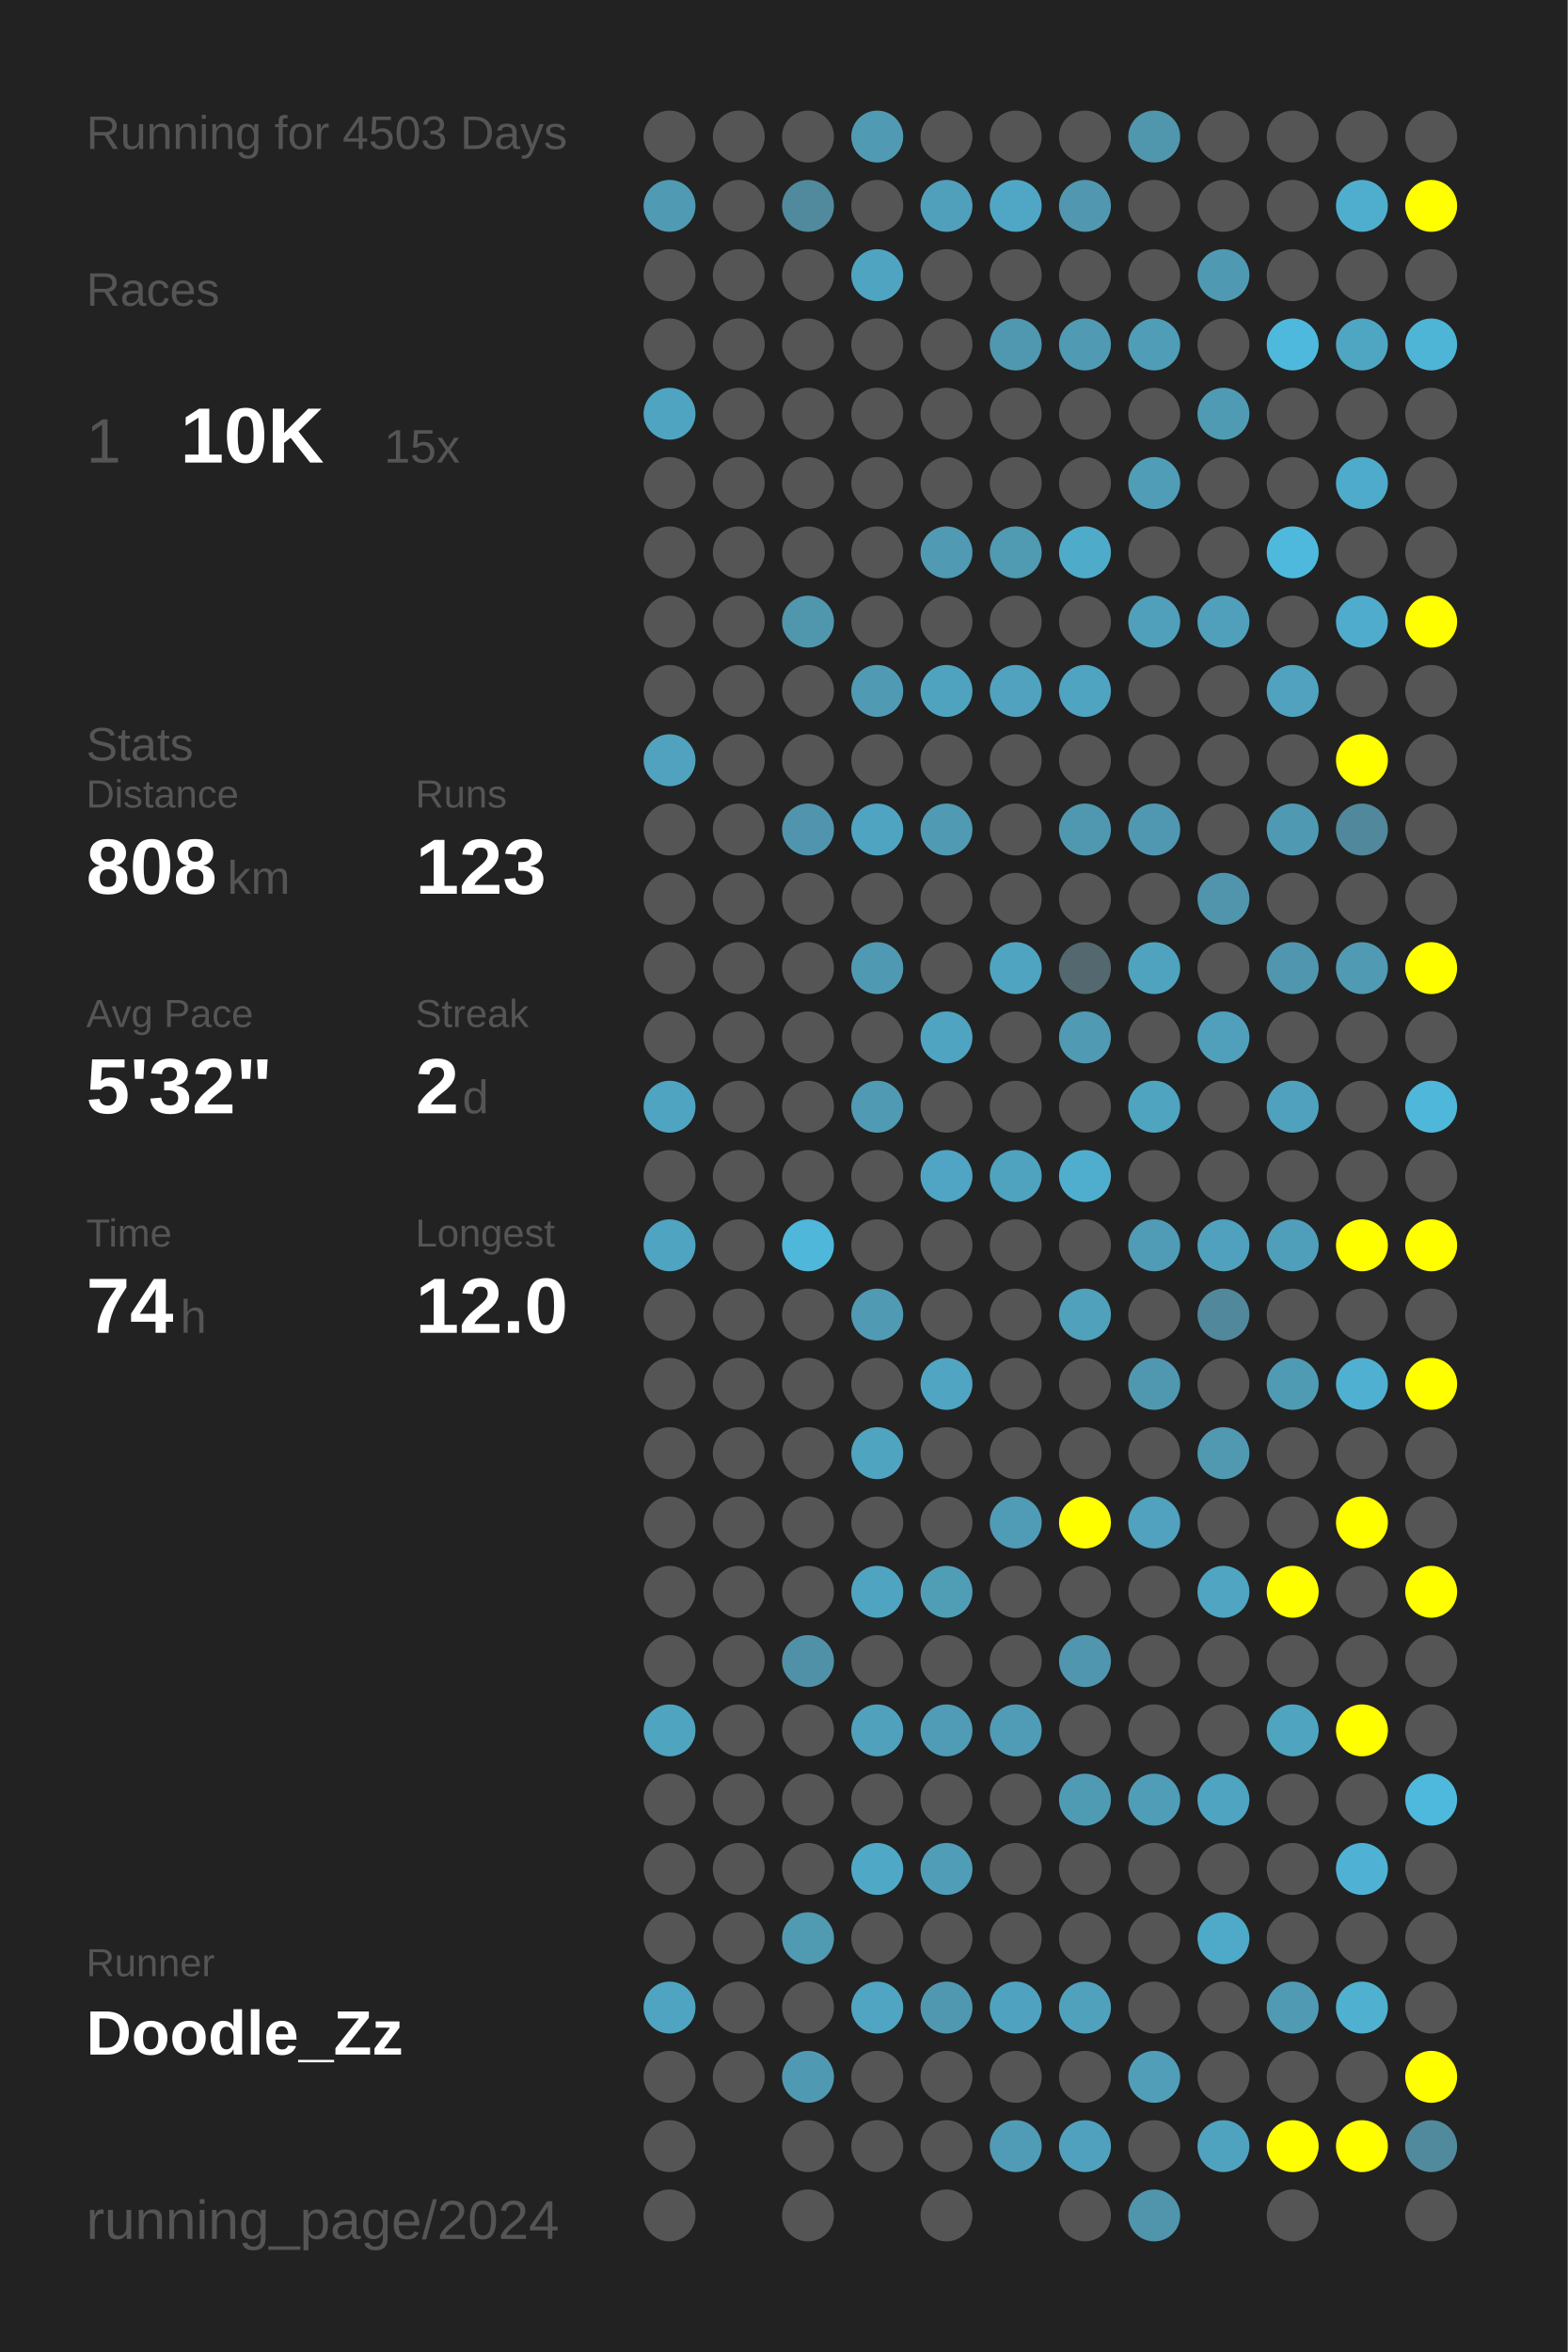
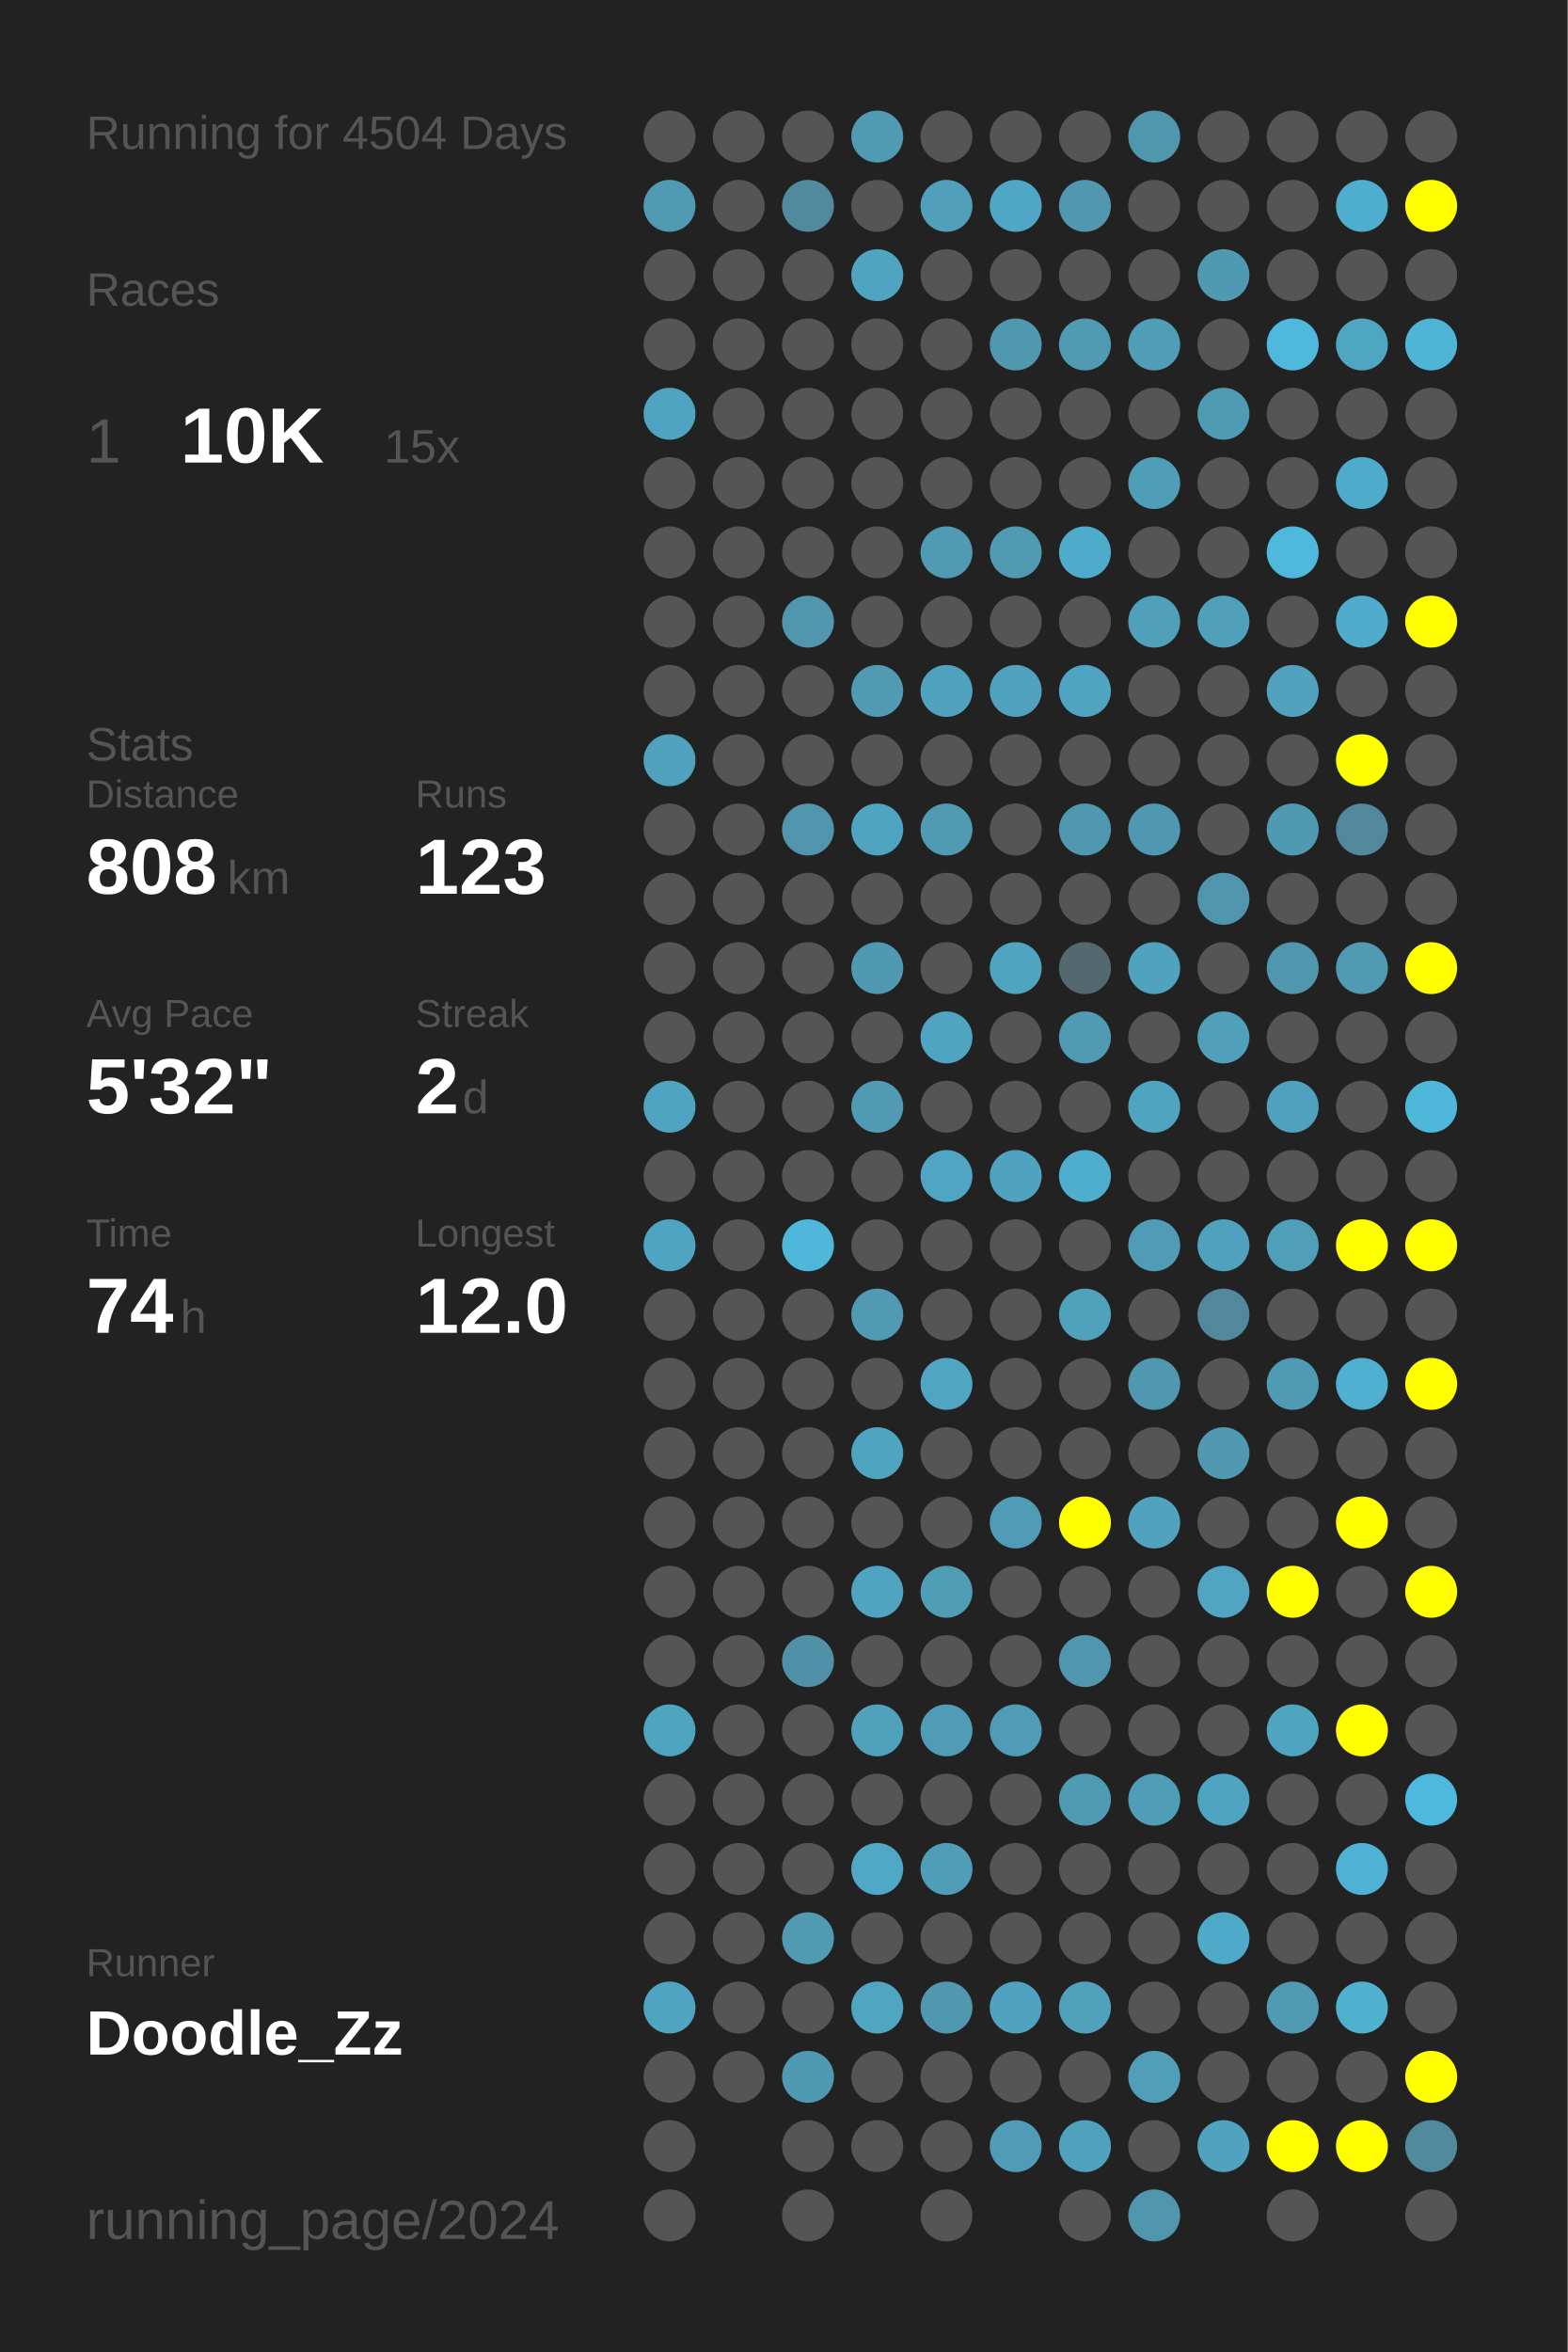
<svg xmlns="http://www.w3.org/2000/svg" baseProfile="full" height="300mm" version="1.1" viewBox="0,0,200,300" width="200mm">
  <defs />
  <rect fill="#222222" height="300" width="200" x="0" y="0" />
-   <text fill="#555555" style="font-size:6px; font-family:Arial;" x="11" y="19">Running for 4503 Days</text>
+   <text fill="#555555" style="font-size:6px; font-family:Arial;" x="11" y="19">Running for 4504 Days</text>
  <text fill="#555555" style="font-size:6px; font-family:Arial;" x="11" y="39">Races</text>
  <text fill="#555555" style="font-size:8px; font-family:Arial;" x="11" y="59">1</text>
  <text fill="#FFFFFF" style="font-size:10px; font-family:Arial; font-weight:bold;" x="23" y="59">10K</text>
  <text fill="#555555" style="font-size:6px; font-family:Arial;" x="49" y="59">15x</text>
  <text fill="#555555" style="font-size:6px; font-family:Arial;" x="11" y="97">Stats</text>
  <text fill="#555555" style="font-size:5px; font-family:Arial;" x="11" y="103">Distance</text>
  <text fill="#FFFFFF" style="font-size:10px; font-family:Arial; font-weight:bold;" x="11" y="114">808</text>
  <text fill="#555555" style="font-size:6px; font-family:Arial;" x="29" y="114">km</text>
  <text fill="#555555" style="font-size:5px; font-family:Arial;" x="53" y="103">Runs</text>
  <text fill="#FFFFFF" style="font-size:10px; font-family:Arial; font-weight:bold;" x="53" y="114">123</text>
  <text fill="#555555" style="font-size:5px; font-family:Arial;" x="11" y="131">Avg Pace</text>
  <text fill="#FFFFFF" style="font-size:10px; font-family:Arial; font-weight:bold;" x="11" y="142">5'32"</text>
  <text fill="#555555" style="font-size:5px; font-family:Arial;" x="53" y="131">Streak</text>
  <text fill="#FFFFFF" style="font-size:10px; font-family:Arial; font-weight:bold;" x="53" y="142">2</text>
  <text fill="#555555" style="font-size:6px; font-family:Arial;" x="59" y="142">d</text>
  <text fill="#555555" style="font-size:5px; font-family:Arial;" x="11" y="159">Time</text>
  <text fill="#FFFFFF" style="font-size:10px; font-family:Arial; font-weight:bold;" x="11" y="170">74</text>
  <text fill="#555555" style="font-size:6px; font-family:Arial;" x="23" y="170">h</text>
  <text fill="#555555" style="font-size:5px; font-family:Arial;" x="53" y="159">Longest</text>
  <text fill="#FFFFFF" style="font-size:10px; font-family:Arial; font-weight:bold;" x="53" y="170">12.0</text>
  <text fill="#555555" style="font-size:5px; font-family:Arial;" x="11" y="252.065">Runner</text>
  <text fill="#FFFFFF" style="font-size:8px; font-family:Arial; font-weight:bold;" x="11" y="262.065">Doodle_Zz</text>
  <text fill="#555555" style="font-size:7px; font-family:Arial;" x="11" y="285.581">running_page/2024</text>
  <circle cx="85.417" cy="17.419" fill="#555555" r="3.312" />
  <circle cx="85.417" cy="26.258" fill="#509ab3" r="3.312" />
  <circle cx="85.417" cy="35.097" fill="#555555" r="3.312" />
  <circle cx="85.417" cy="43.935" fill="#555555" r="3.312" />
  <circle cx="85.417" cy="52.774" fill="#4fa4c1" r="3.312" />
  <circle cx="85.417" cy="61.613" fill="#555555" r="3.312" />
  <circle cx="85.417" cy="70.452" fill="#555555" r="3.312" />
  <circle cx="85.417" cy="79.29" fill="#555555" r="3.312" />
  <circle cx="85.417" cy="88.129" fill="#555555" r="3.312" />
  <circle cx="85.417" cy="96.968" fill="#50a2be" r="3.312" />
  <circle cx="85.417" cy="105.806" fill="#555555" r="3.312" />
  <circle cx="85.417" cy="114.645" fill="#555555" r="3.312" />
  <circle cx="85.417" cy="123.484" fill="#555555" r="3.312" />
  <circle cx="85.417" cy="132.323" fill="#555555" r="3.312" />
  <circle cx="85.417" cy="141.161" fill="#4fa4c1" r="3.312" />
  <circle cx="85.417" cy="150" fill="#555555" r="3.312" />
  <circle cx="85.417" cy="158.839" fill="#4fa4c1" r="3.312" />
  <circle cx="85.417" cy="167.677" fill="#555555" r="3.312" />
  <circle cx="85.417" cy="176.516" fill="#555555" r="3.312" />
  <circle cx="85.417" cy="185.355" fill="#555555" r="3.312" />
  <circle cx="85.417" cy="194.194" fill="#555555" r="3.312" />
  <circle cx="85.417" cy="203.032" fill="#555555" r="3.312" />
  <circle cx="85.417" cy="211.871" fill="#555555" r="3.312" />
  <circle cx="85.417" cy="220.71" fill="#4fa4c0" r="3.312" />
  <circle cx="85.417" cy="229.548" fill="#555555" r="3.312" />
  <circle cx="85.417" cy="238.387" fill="#555555" r="3.312" />
  <circle cx="85.417" cy="247.226" fill="#555555" r="3.312" />
  <circle cx="85.417" cy="256.065" fill="#4fa5c1" r="3.312" />
  <circle cx="85.417" cy="264.903" fill="#555555" r="3.312" />
  <circle cx="85.417" cy="273.742" fill="#555555" r="3.312" />
  <circle cx="85.417" cy="282.581" fill="#555555" r="3.312" />
  <circle cx="94.25" cy="17.419" fill="#555555" r="3.312" />
  <circle cx="94.25" cy="26.258" fill="#555555" r="3.312" />
  <circle cx="94.25" cy="35.097" fill="#555555" r="3.312" />
  <circle cx="94.25" cy="43.935" fill="#555555" r="3.312" />
  <circle cx="94.25" cy="52.774" fill="#555555" r="3.312" />
  <circle cx="94.25" cy="61.613" fill="#555555" r="3.312" />
  <circle cx="94.25" cy="70.452" fill="#555555" r="3.312" />
  <circle cx="94.25" cy="79.29" fill="#555555" r="3.312" />
  <circle cx="94.25" cy="88.129" fill="#555555" r="3.312" />
  <circle cx="94.25" cy="96.968" fill="#555555" r="3.312" />
  <circle cx="94.25" cy="105.806" fill="#555555" r="3.312" />
  <circle cx="94.25" cy="114.645" fill="#555555" r="3.312" />
  <circle cx="94.25" cy="123.484" fill="#555555" r="3.312" />
  <circle cx="94.25" cy="132.323" fill="#555555" r="3.312" />
  <circle cx="94.25" cy="141.161" fill="#555555" r="3.312" />
  <circle cx="94.25" cy="150" fill="#555555" r="3.312" />
  <circle cx="94.25" cy="158.839" fill="#555555" r="3.312" />
  <circle cx="94.25" cy="167.677" fill="#555555" r="3.312" />
  <circle cx="94.25" cy="176.516" fill="#555555" r="3.312" />
  <circle cx="94.25" cy="185.355" fill="#555555" r="3.312" />
  <circle cx="94.25" cy="194.194" fill="#555555" r="3.312" />
  <circle cx="94.25" cy="203.032" fill="#555555" r="3.312" />
  <circle cx="94.25" cy="211.871" fill="#555555" r="3.312" />
  <circle cx="94.25" cy="220.71" fill="#555555" r="3.312" />
  <circle cx="94.25" cy="229.548" fill="#555555" r="3.312" />
  <circle cx="94.25" cy="238.387" fill="#555555" r="3.312" />
  <circle cx="94.25" cy="247.226" fill="#555555" r="3.312" />
  <circle cx="94.25" cy="256.065" fill="#555555" r="3.312" />
  <circle cx="94.25" cy="264.903" fill="#555555" r="3.312" />
  <circle cx="103.083" cy="17.419" fill="#555555" r="3.312" />
  <circle cx="103.083" cy="26.258" fill="#518a9d" r="3.312" />
  <circle cx="103.083" cy="35.097" fill="#555555" r="3.312" />
  <circle cx="103.083" cy="43.935" fill="#555555" r="3.312" />
  <circle cx="103.083" cy="52.774" fill="#555555" r="3.312" />
  <circle cx="103.083" cy="61.613" fill="#555555" r="3.312" />
  <circle cx="103.083" cy="70.452" fill="#555555" r="3.312" />
  <circle cx="103.083" cy="79.29" fill="#5096ad" r="3.312" />
  <circle cx="103.083" cy="88.129" fill="#555555" r="3.312" />
  <circle cx="103.083" cy="96.968" fill="#555555" r="3.312" />
  <circle cx="103.083" cy="105.806" fill="#5095ad" r="3.312" />
  <circle cx="103.083" cy="114.645" fill="#555555" r="3.312" />
  <circle cx="103.083" cy="123.484" fill="#555555" r="3.312" />
  <circle cx="103.083" cy="132.323" fill="#555555" r="3.312" />
  <circle cx="103.083" cy="141.161" fill="#555555" r="3.312" />
  <circle cx="103.083" cy="150" fill="#555555" r="3.312" />
  <circle cx="103.083" cy="158.839" fill="#4eb7da" r="3.312" />
  <circle cx="103.083" cy="167.677" fill="#555555" r="3.312" />
  <circle cx="103.083" cy="176.516" fill="#555555" r="3.312" />
  <circle cx="103.083" cy="185.355" fill="#555555" r="3.312" />
  <circle cx="103.083" cy="194.194" fill="#555555" r="3.312" />
  <circle cx="103.083" cy="203.032" fill="#555555" r="3.312" />
  <circle cx="103.083" cy="211.871" fill="#5191a7" r="3.312" />
  <circle cx="103.083" cy="220.71" fill="#555555" r="3.312" />
  <circle cx="103.083" cy="229.548" fill="#555555" r="3.312" />
  <circle cx="103.083" cy="238.387" fill="#555555" r="3.312" />
  <circle cx="103.083" cy="247.226" fill="#509ab2" r="3.312" />
  <circle cx="103.083" cy="256.065" fill="#555555" r="3.312" />
  <circle cx="103.083" cy="264.903" fill="#5099b2" r="3.312" />
  <circle cx="103.083" cy="273.742" fill="#555555" r="3.312" />
  <circle cx="103.083" cy="282.581" fill="#555555" r="3.312" />
  <circle cx="111.917" cy="17.419" fill="#509ab3" r="3.312" />
  <circle cx="111.917" cy="26.258" fill="#555555" r="3.312" />
  <circle cx="111.917" cy="35.097" fill="#4fa4c1" r="3.312" />
  <circle cx="111.917" cy="43.935" fill="#555555" r="3.312" />
  <circle cx="111.917" cy="52.774" fill="#555555" r="3.312" />
  <circle cx="111.917" cy="61.613" fill="#555555" r="3.312" />
  <circle cx="111.917" cy="70.452" fill="#555555" r="3.312" />
  <circle cx="111.917" cy="79.29" fill="#555555" r="3.312" />
  <circle cx="111.917" cy="88.129" fill="#509ab3" r="3.312" />
  <circle cx="111.917" cy="96.968" fill="#555555" r="3.312" />
  <circle cx="111.917" cy="105.806" fill="#4fa4c1" r="3.312" />
  <circle cx="111.917" cy="114.645" fill="#555555" r="3.312" />
  <circle cx="111.917" cy="123.484" fill="#5099b2" r="3.312" />
  <circle cx="111.917" cy="132.323" fill="#555555" r="3.312" />
  <circle cx="111.917" cy="141.161" fill="#509ab3" r="3.312" />
  <circle cx="111.917" cy="150" fill="#555555" r="3.312" />
  <circle cx="111.917" cy="158.839" fill="#555555" r="3.312" />
  <circle cx="111.917" cy="167.677" fill="#509ab4" r="3.312" />
  <circle cx="111.917" cy="176.516" fill="#555555" r="3.312" />
  <circle cx="111.917" cy="185.355" fill="#4fa4c0" r="3.312" />
  <circle cx="111.917" cy="194.194" fill="#555555" r="3.312" />
  <circle cx="111.917" cy="203.032" fill="#4fa4c1" r="3.312" />
  <circle cx="111.917" cy="211.871" fill="#555555" r="3.312" />
  <circle cx="111.917" cy="220.71" fill="#50a1bc" r="3.312" />
  <circle cx="111.917" cy="229.548" fill="#555555" r="3.312" />
  <circle cx="111.917" cy="238.387" fill="#4fa8c6" r="3.312" />
  <circle cx="111.917" cy="247.226" fill="#555555" r="3.312" />
  <circle cx="111.917" cy="256.065" fill="#4fa5c2" r="3.312" />
  <circle cx="111.917" cy="264.903" fill="#555555" r="3.312" />
  <circle cx="111.917" cy="273.742" fill="#555555" r="3.312" />
  <circle cx="120.75" cy="17.419" fill="#555555" r="3.312" />
  <circle cx="120.75" cy="26.258" fill="#50a0bb" r="3.312" />
  <circle cx="120.75" cy="35.097" fill="#555555" r="3.312" />
  <circle cx="120.75" cy="43.935" fill="#555555" r="3.312" />
  <circle cx="120.75" cy="52.774" fill="#555555" r="3.312" />
  <circle cx="120.75" cy="61.613" fill="#555555" r="3.312" />
  <circle cx="120.75" cy="70.452" fill="#509ab3" r="3.312" />
  <circle cx="120.75" cy="79.29" fill="#555555" r="3.312" />
  <circle cx="120.75" cy="88.129" fill="#4fa3bf" r="3.312" />
  <circle cx="120.75" cy="96.968" fill="#555555" r="3.312" />
  <circle cx="120.75" cy="105.806" fill="#509ab3" r="3.312" />
  <circle cx="120.75" cy="114.645" fill="#555555" r="3.312" />
  <circle cx="120.75" cy="123.484" fill="#555555" r="3.312" />
  <circle cx="120.75" cy="132.323" fill="#4fa4c1" r="3.312" />
  <circle cx="120.75" cy="141.161" fill="#555555" r="3.312" />
  <circle cx="120.75" cy="150" fill="#4fa5c3" r="3.312" />
  <circle cx="120.75" cy="158.839" fill="#555555" r="3.312" />
  <circle cx="120.75" cy="167.677" fill="#555555" r="3.312" />
  <circle cx="120.75" cy="176.516" fill="#4fa5c2" r="3.312" />
  <circle cx="120.75" cy="185.355" fill="#555555" r="3.312" />
  <circle cx="120.75" cy="194.194" fill="#555555" r="3.312" />
  <circle cx="120.75" cy="203.032" fill="#509db6" r="3.312" />
  <circle cx="120.75" cy="211.871" fill="#555555" r="3.312" />
  <circle cx="120.75" cy="220.71" fill="#509bb5" r="3.312" />
  <circle cx="120.75" cy="229.548" fill="#555555" r="3.312" />
  <circle cx="120.75" cy="238.387" fill="#509db7" r="3.312" />
  <circle cx="120.75" cy="247.226" fill="#555555" r="3.312" />
  <circle cx="120.75" cy="256.065" fill="#5098b0" r="3.312" />
  <circle cx="120.75" cy="264.903" fill="#555555" r="3.312" />
  <circle cx="120.75" cy="273.742" fill="#555555" r="3.312" />
  <circle cx="120.75" cy="282.581" fill="#555555" r="3.312" />
  <circle cx="129.583" cy="17.419" fill="#555555" r="3.312" />
  <circle cx="129.583" cy="26.258" fill="#4fa7c5" r="3.312" />
  <circle cx="129.583" cy="35.097" fill="#555555" r="3.312" />
  <circle cx="129.583" cy="43.935" fill="#5098b0" r="3.312" />
  <circle cx="129.583" cy="52.774" fill="#555555" r="3.312" />
  <circle cx="129.583" cy="61.613" fill="#555555" r="3.312" />
  <circle cx="129.583" cy="70.452" fill="#509ab2" r="3.312" />
  <circle cx="129.583" cy="79.29" fill="#555555" r="3.312" />
  <circle cx="129.583" cy="88.129" fill="#50a2be" r="3.312" />
  <circle cx="129.583" cy="96.968" fill="#555555" r="3.312" />
  <circle cx="129.583" cy="105.806" fill="#555555" r="3.312" />
  <circle cx="129.583" cy="114.645" fill="#555555" r="3.312" />
  <circle cx="129.583" cy="123.484" fill="#4fa5c1" r="3.312" />
  <circle cx="129.583" cy="132.323" fill="#555555" r="3.312" />
  <circle cx="129.583" cy="141.161" fill="#555555" r="3.312" />
  <circle cx="129.583" cy="150" fill="#4fa3bf" r="3.312" />
  <circle cx="129.583" cy="158.839" fill="#555555" r="3.312" />
  <circle cx="129.583" cy="167.677" fill="#555555" r="3.312" />
  <circle cx="129.583" cy="176.516" fill="#555555" r="3.312" />
  <circle cx="129.583" cy="185.355" fill="#555555" r="3.312" />
  <circle cx="129.583" cy="194.194" fill="#509bb5" r="3.312" />
  <circle cx="129.583" cy="203.032" fill="#555555" r="3.312" />
  <circle cx="129.583" cy="211.871" fill="#555555" r="3.312" />
  <circle cx="129.583" cy="220.71" fill="#509bb5" r="3.312" />
  <circle cx="129.583" cy="229.548" fill="#555555" r="3.312" />
  <circle cx="129.583" cy="238.387" fill="#555555" r="3.312" />
  <circle cx="129.583" cy="247.226" fill="#555555" r="3.312" />
  <circle cx="129.583" cy="256.065" fill="#4fa3c0" r="3.312" />
  <circle cx="129.583" cy="264.903" fill="#555555" r="3.312" />
  <circle cx="129.583" cy="273.742" fill="#509cb6" r="3.312" />
  <circle cx="138.417" cy="17.419" fill="#555555" r="3.312" />
  <circle cx="138.417" cy="26.258" fill="#5097af" r="3.312" />
  <circle cx="138.417" cy="35.097" fill="#555555" r="3.312" />
  <circle cx="138.417" cy="43.935" fill="#509ab3" r="3.312" />
  <circle cx="138.417" cy="52.774" fill="#555555" r="3.312" />
  <circle cx="138.417" cy="61.613" fill="#555555" r="3.312" />
  <circle cx="138.417" cy="70.452" fill="#4fabca" r="3.312" />
  <circle cx="138.417" cy="79.29" fill="#555555" r="3.312" />
  <circle cx="138.417" cy="88.129" fill="#4fa4c1" r="3.312" />
  <circle cx="138.417" cy="96.968" fill="#555555" r="3.312" />
  <circle cx="138.417" cy="105.806" fill="#5098b0" r="3.312" />
  <circle cx="138.417" cy="114.645" fill="#555555" r="3.312" />
  <circle cx="138.417" cy="123.484" fill="#53686f" r="3.312" />
  <circle cx="138.417" cy="132.323" fill="#509ab3" r="3.312" />
  <circle cx="138.417" cy="141.161" fill="#555555" r="3.312" />
  <circle cx="138.417" cy="150" fill="#4faece" r="3.312" />
  <circle cx="138.417" cy="158.839" fill="#555555" r="3.312" />
  <circle cx="138.417" cy="167.677" fill="#50a1bc" r="3.312" />
  <circle cx="138.417" cy="176.516" fill="#555555" r="3.312" />
  <circle cx="138.417" cy="185.355" fill="#555555" r="3.312" />
  <circle cx="138.417" cy="194.194" fill="#FFFF00" r="3.312" />
  <circle cx="138.417" cy="203.032" fill="#555555" r="3.312" />
  <circle cx="138.417" cy="211.871" fill="#5096ae" r="3.312" />
  <circle cx="138.417" cy="220.71" fill="#555555" r="3.312" />
  <circle cx="138.417" cy="229.548" fill="#509bb4" r="3.312" />
  <circle cx="138.417" cy="238.387" fill="#555555" r="3.312" />
  <circle cx="138.417" cy="247.226" fill="#555555" r="3.312" />
  <circle cx="138.417" cy="256.065" fill="#50a1bc" r="3.312" />
  <circle cx="138.417" cy="264.903" fill="#555555" r="3.312" />
  <circle cx="138.417" cy="273.742" fill="#50a1bd" r="3.312" />
  <circle cx="138.417" cy="282.581" fill="#555555" r="3.312" />
  <circle cx="147.25" cy="17.419" fill="#5096ad" r="3.312" />
  <circle cx="147.25" cy="26.258" fill="#555555" r="3.312" />
  <circle cx="147.25" cy="35.097" fill="#555555" r="3.312" />
  <circle cx="147.25" cy="43.935" fill="#509db7" r="3.312" />
  <circle cx="147.25" cy="52.774" fill="#555555" r="3.312" />
  <circle cx="147.25" cy="61.613" fill="#509db7" r="3.312" />
  <circle cx="147.25" cy="70.452" fill="#555555" r="3.312" />
  <circle cx="147.25" cy="79.29" fill="#50a0bb" r="3.312" />
  <circle cx="147.25" cy="88.129" fill="#555555" r="3.312" />
  <circle cx="147.25" cy="96.968" fill="#555555" r="3.312" />
  <circle cx="147.25" cy="105.806" fill="#5098b1" r="3.312" />
  <circle cx="147.25" cy="114.645" fill="#555555" r="3.312" />
  <circle cx="147.25" cy="123.484" fill="#4fa3bf" r="3.312" />
  <circle cx="147.25" cy="132.323" fill="#555555" r="3.312" />
  <circle cx="147.25" cy="141.161" fill="#4fa4c0" r="3.312" />
  <circle cx="147.25" cy="150" fill="#555555" r="3.312" />
  <circle cx="147.25" cy="158.839" fill="#509cb6" r="3.312" />
  <circle cx="147.25" cy="167.677" fill="#555555" r="3.312" />
  <circle cx="147.25" cy="176.516" fill="#5098b0" r="3.312" />
  <circle cx="147.25" cy="185.355" fill="#555555" r="3.312" />
  <circle cx="147.25" cy="194.194" fill="#50a2be" r="3.312" />
  <circle cx="147.25" cy="203.032" fill="#555555" r="3.312" />
  <circle cx="147.25" cy="211.871" fill="#555555" r="3.312" />
  <circle cx="147.25" cy="220.71" fill="#555555" r="3.312" />
  <circle cx="147.25" cy="229.548" fill="#509db7" r="3.312" />
  <circle cx="147.25" cy="238.387" fill="#555555" r="3.312" />
  <circle cx="147.25" cy="247.226" fill="#555555" r="3.312" />
  <circle cx="147.25" cy="256.065" fill="#555555" r="3.312" />
  <circle cx="147.25" cy="264.903" fill="#509eb8" r="3.312" />
  <circle cx="147.25" cy="273.742" fill="#555555" r="3.312" />
  <circle cx="147.25" cy="282.581" fill="#5095ac" r="3.312" />
  <circle cx="156.083" cy="17.419" fill="#555555" r="3.312" />
  <circle cx="156.083" cy="26.258" fill="#555555" r="3.312" />
  <circle cx="156.083" cy="35.097" fill="#5099b2" r="3.312" />
  <circle cx="156.083" cy="43.935" fill="#555555" r="3.312" />
  <circle cx="156.083" cy="52.774" fill="#509bb4" r="3.312" />
  <circle cx="156.083" cy="61.613" fill="#555555" r="3.312" />
  <circle cx="156.083" cy="70.452" fill="#555555" r="3.312" />
  <circle cx="156.083" cy="79.29" fill="#50a0bc" r="3.312" />
  <circle cx="156.083" cy="88.129" fill="#555555" r="3.312" />
  <circle cx="156.083" cy="96.968" fill="#555555" r="3.312" />
  <circle cx="156.083" cy="105.806" fill="#555555" r="3.312" />
  <circle cx="156.083" cy="114.645" fill="#5095ac" r="3.312" />
  <circle cx="156.083" cy="123.484" fill="#555555" r="3.312" />
  <circle cx="156.083" cy="132.323" fill="#50a0bc" r="3.312" />
  <circle cx="156.083" cy="141.161" fill="#555555" r="3.312" />
  <circle cx="156.083" cy="150" fill="#555555" r="3.312" />
  <circle cx="156.083" cy="158.839" fill="#50a1bd" r="3.312" />
  <circle cx="156.083" cy="167.677" fill="#51889b" r="3.312" />
  <circle cx="156.083" cy="176.516" fill="#555555" r="3.312" />
  <circle cx="156.083" cy="185.355" fill="#5099b1" r="3.312" />
  <circle cx="156.083" cy="194.194" fill="#555555" r="3.312" />
  <circle cx="156.083" cy="203.032" fill="#4fa5c2" r="3.312" />
  <circle cx="156.083" cy="211.871" fill="#555555" r="3.312" />
  <circle cx="156.083" cy="220.71" fill="#555555" r="3.312" />
  <circle cx="156.083" cy="229.548" fill="#4fa4c1" r="3.312" />
  <circle cx="156.083" cy="238.387" fill="#555555" r="3.312" />
  <circle cx="156.083" cy="247.226" fill="#4fa9c8" r="3.312" />
  <circle cx="156.083" cy="256.065" fill="#555555" r="3.312" />
  <circle cx="156.083" cy="264.903" fill="#555555" r="3.312" />
  <circle cx="156.083" cy="273.742" fill="#4fa3bf" r="3.312" />
  <circle cx="164.917" cy="17.419" fill="#555555" r="3.312" />
  <circle cx="164.917" cy="26.258" fill="#555555" r="3.312" />
  <circle cx="164.917" cy="35.097" fill="#555555" r="3.312" />
  <circle cx="164.917" cy="43.935" fill="#4eb9dd" r="3.312" />
  <circle cx="164.917" cy="52.774" fill="#555555" r="3.312" />
  <circle cx="164.917" cy="61.613" fill="#555555" r="3.312" />
  <circle cx="164.917" cy="70.452" fill="#4eb9dd" r="3.312" />
  <circle cx="164.917" cy="79.29" fill="#555555" r="3.312" />
  <circle cx="164.917" cy="88.129" fill="#50a2be" r="3.312" />
  <circle cx="164.917" cy="96.968" fill="#555555" r="3.312" />
  <circle cx="164.917" cy="105.806" fill="#5099b2" r="3.312" />
  <circle cx="164.917" cy="114.645" fill="#555555" r="3.312" />
  <circle cx="164.917" cy="123.484" fill="#5096ae" r="3.312" />
  <circle cx="164.917" cy="132.323" fill="#555555" r="3.312" />
  <circle cx="164.917" cy="141.161" fill="#50a1bd" r="3.312" />
  <circle cx="164.917" cy="150" fill="#555555" r="3.312" />
  <circle cx="164.917" cy="158.839" fill="#509fba" r="3.312" />
  <circle cx="164.917" cy="167.677" fill="#555555" r="3.312" />
  <circle cx="164.917" cy="176.516" fill="#509bb4" r="3.312" />
  <circle cx="164.917" cy="185.355" fill="#555555" r="3.312" />
  <circle cx="164.917" cy="194.194" fill="#555555" r="3.312" />
  <circle cx="164.917" cy="203.032" fill="#FFFF00" r="3.312" />
  <circle cx="164.917" cy="211.871" fill="#555555" r="3.312" />
  <circle cx="164.917" cy="220.71" fill="#4fa4c0" r="3.312" />
  <circle cx="164.917" cy="229.548" fill="#555555" r="3.312" />
  <circle cx="164.917" cy="238.387" fill="#555555" r="3.312" />
  <circle cx="164.917" cy="247.226" fill="#555555" r="3.312" />
  <circle cx="164.917" cy="256.065" fill="#509ab4" r="3.312" />
  <circle cx="164.917" cy="264.903" fill="#555555" r="3.312" />
  <circle cx="164.917" cy="273.742" fill="#FFFF00" r="3.312" />
  <circle cx="164.917" cy="282.581" fill="#555555" r="3.312" />
  <circle cx="173.75" cy="17.419" fill="#555555" r="3.312" />
  <circle cx="173.75" cy="26.258" fill="#4faece" r="3.312" />
  <circle cx="173.75" cy="35.097" fill="#555555" r="3.312" />
  <circle cx="173.75" cy="43.935" fill="#4fa6c3" r="3.312" />
  <circle cx="173.75" cy="52.774" fill="#555555" r="3.312" />
  <circle cx="173.75" cy="61.613" fill="#4fabcb" r="3.312" />
  <circle cx="173.75" cy="70.452" fill="#555555" r="3.312" />
  <circle cx="173.75" cy="79.29" fill="#4faccc" r="3.312" />
  <circle cx="173.75" cy="88.129" fill="#555555" r="3.312" />
  <circle cx="173.75" cy="96.968" fill="#FFFF00" r="3.312" />
  <circle cx="173.75" cy="105.806" fill="#51889b" r="3.312" />
  <circle cx="173.75" cy="114.645" fill="#555555" r="3.312" />
  <circle cx="173.75" cy="123.484" fill="#509ab3" r="3.312" />
  <circle cx="173.75" cy="132.323" fill="#555555" r="3.312" />
  <circle cx="173.75" cy="141.161" fill="#555555" r="3.312" />
  <circle cx="173.75" cy="150" fill="#555555" r="3.312" />
  <circle cx="173.75" cy="158.839" fill="#FFFF00" r="3.312" />
  <circle cx="173.75" cy="167.677" fill="#555555" r="3.312" />
  <circle cx="173.75" cy="176.516" fill="#4fb0d1" r="3.312" />
  <circle cx="173.75" cy="185.355" fill="#555555" r="3.312" />
  <circle cx="173.75" cy="194.194" fill="#FFFF00" r="3.312" />
  <circle cx="173.75" cy="203.032" fill="#555555" r="3.312" />
  <circle cx="173.75" cy="211.871" fill="#555555" r="3.312" />
  <circle cx="173.75" cy="220.71" fill="#FFFF00" r="3.312" />
  <circle cx="173.75" cy="229.548" fill="#555555" r="3.312" />
  <circle cx="173.75" cy="238.387" fill="#4fb2d4" r="3.312" />
  <circle cx="173.75" cy="247.226" fill="#555555" r="3.312" />
  <circle cx="173.75" cy="256.065" fill="#4fb0d0" r="3.312" />
  <circle cx="173.75" cy="264.903" fill="#555555" r="3.312" />
  <circle cx="173.75" cy="273.742" fill="#FFFF00" r="3.312" />
  <circle cx="182.583" cy="17.419" fill="#555555" r="3.312" />
  <circle cx="182.583" cy="26.258" fill="#FFFF00" r="3.312" />
  <circle cx="182.583" cy="35.097" fill="#555555" r="3.312" />
  <circle cx="182.583" cy="43.935" fill="#4eb5d7" r="3.312" />
  <circle cx="182.583" cy="52.774" fill="#555555" r="3.312" />
  <circle cx="182.583" cy="61.613" fill="#555555" r="3.312" />
  <circle cx="182.583" cy="70.452" fill="#555555" r="3.312" />
  <circle cx="182.583" cy="79.29" fill="#FFFF00" r="3.312" />
  <circle cx="182.583" cy="88.129" fill="#555555" r="3.312" />
  <circle cx="182.583" cy="96.968" fill="#555555" r="3.312" />
  <circle cx="182.583" cy="105.806" fill="#555555" r="3.312" />
  <circle cx="182.583" cy="114.645" fill="#555555" r="3.312" />
  <circle cx="182.583" cy="123.484" fill="#FFFF00" r="3.312" />
  <circle cx="182.583" cy="132.323" fill="#555555" r="3.312" />
  <circle cx="182.583" cy="141.161" fill="#4eb7da" r="3.312" />
  <circle cx="182.583" cy="150" fill="#555555" r="3.312" />
  <circle cx="182.583" cy="158.839" fill="#FFFF00" r="3.312" />
  <circle cx="182.583" cy="167.677" fill="#555555" r="3.312" />
  <circle cx="182.583" cy="176.516" fill="#FFFF00" r="3.312" />
  <circle cx="182.583" cy="185.355" fill="#555555" r="3.312" />
  <circle cx="182.583" cy="194.194" fill="#555555" r="3.312" />
  <circle cx="182.583" cy="203.032" fill="#FFFF00" r="3.312" />
  <circle cx="182.583" cy="211.871" fill="#555555" r="3.312" />
  <circle cx="182.583" cy="220.71" fill="#555555" r="3.312" />
  <circle cx="182.583" cy="229.548" fill="#4eb9dd" r="3.312" />
  <circle cx="182.583" cy="238.387" fill="#555555" r="3.312" />
  <circle cx="182.583" cy="247.226" fill="#555555" r="3.312" />
  <circle cx="182.583" cy="256.065" fill="#555555" r="3.312" />
  <circle cx="182.583" cy="264.903" fill="#FFFF00" r="3.312" />
  <circle cx="182.583" cy="273.742" fill="#518a9d" r="3.312" />
  <circle cx="182.583" cy="282.581" fill="#555555" r="3.312" />
</svg>
